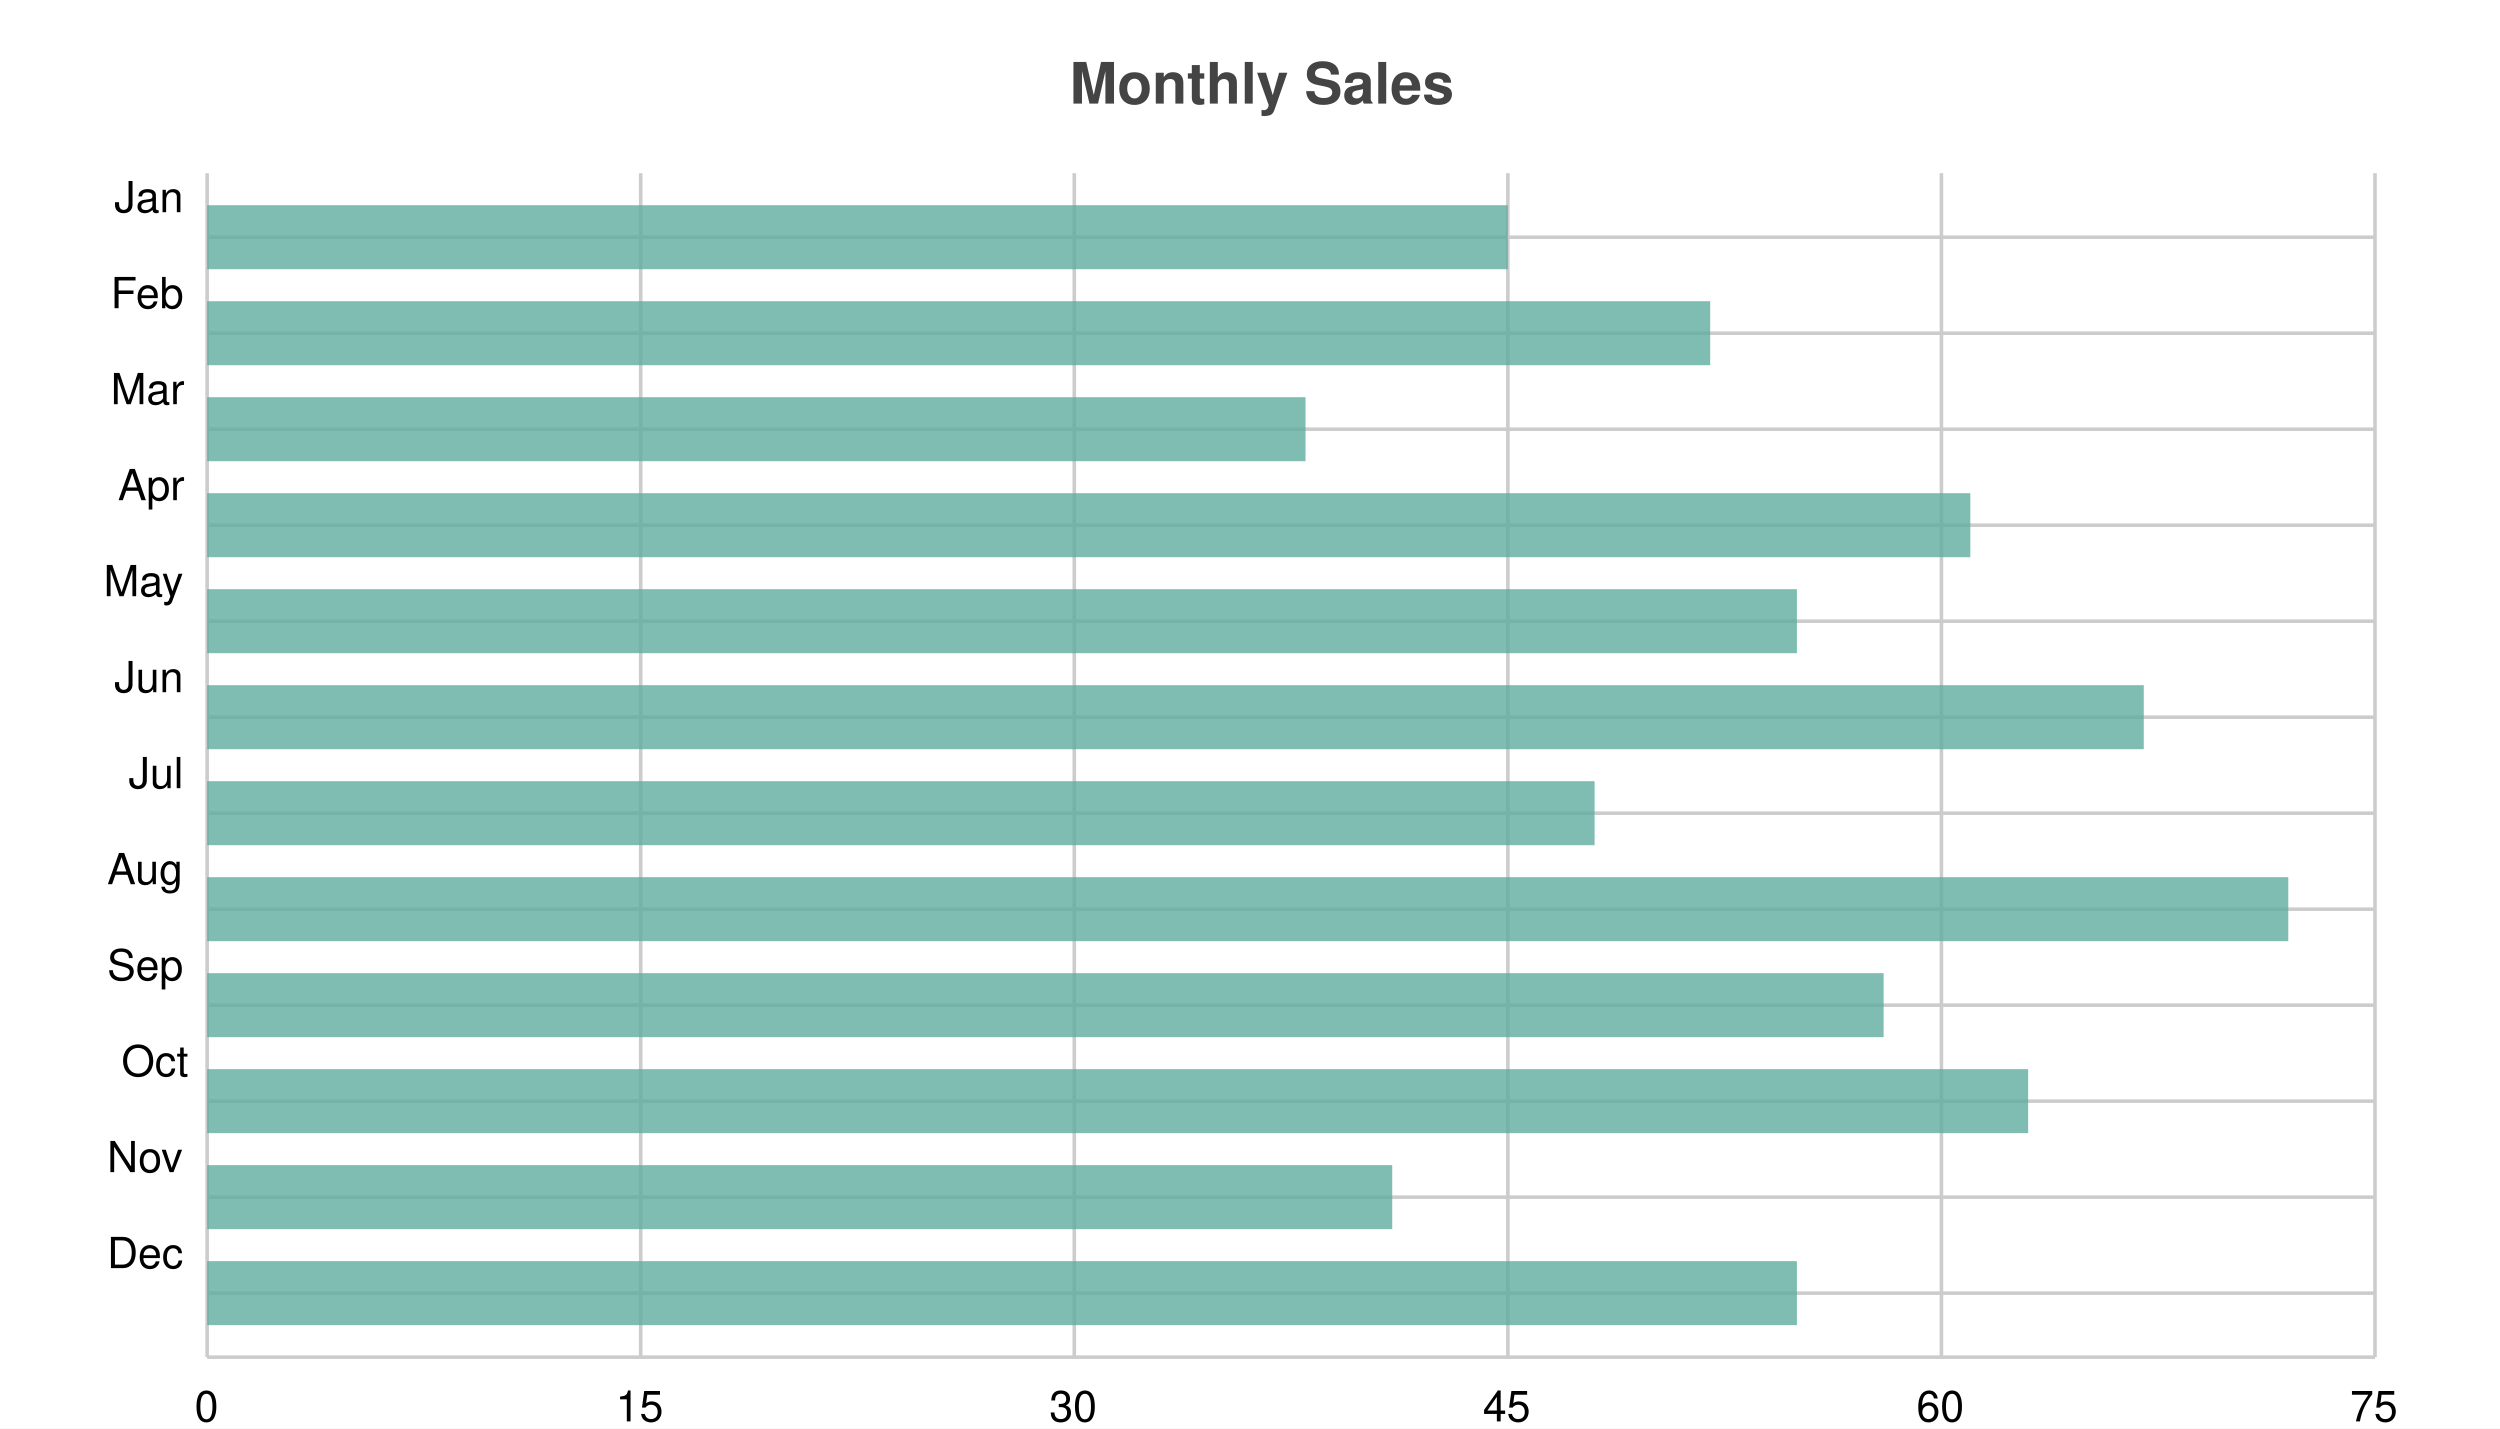
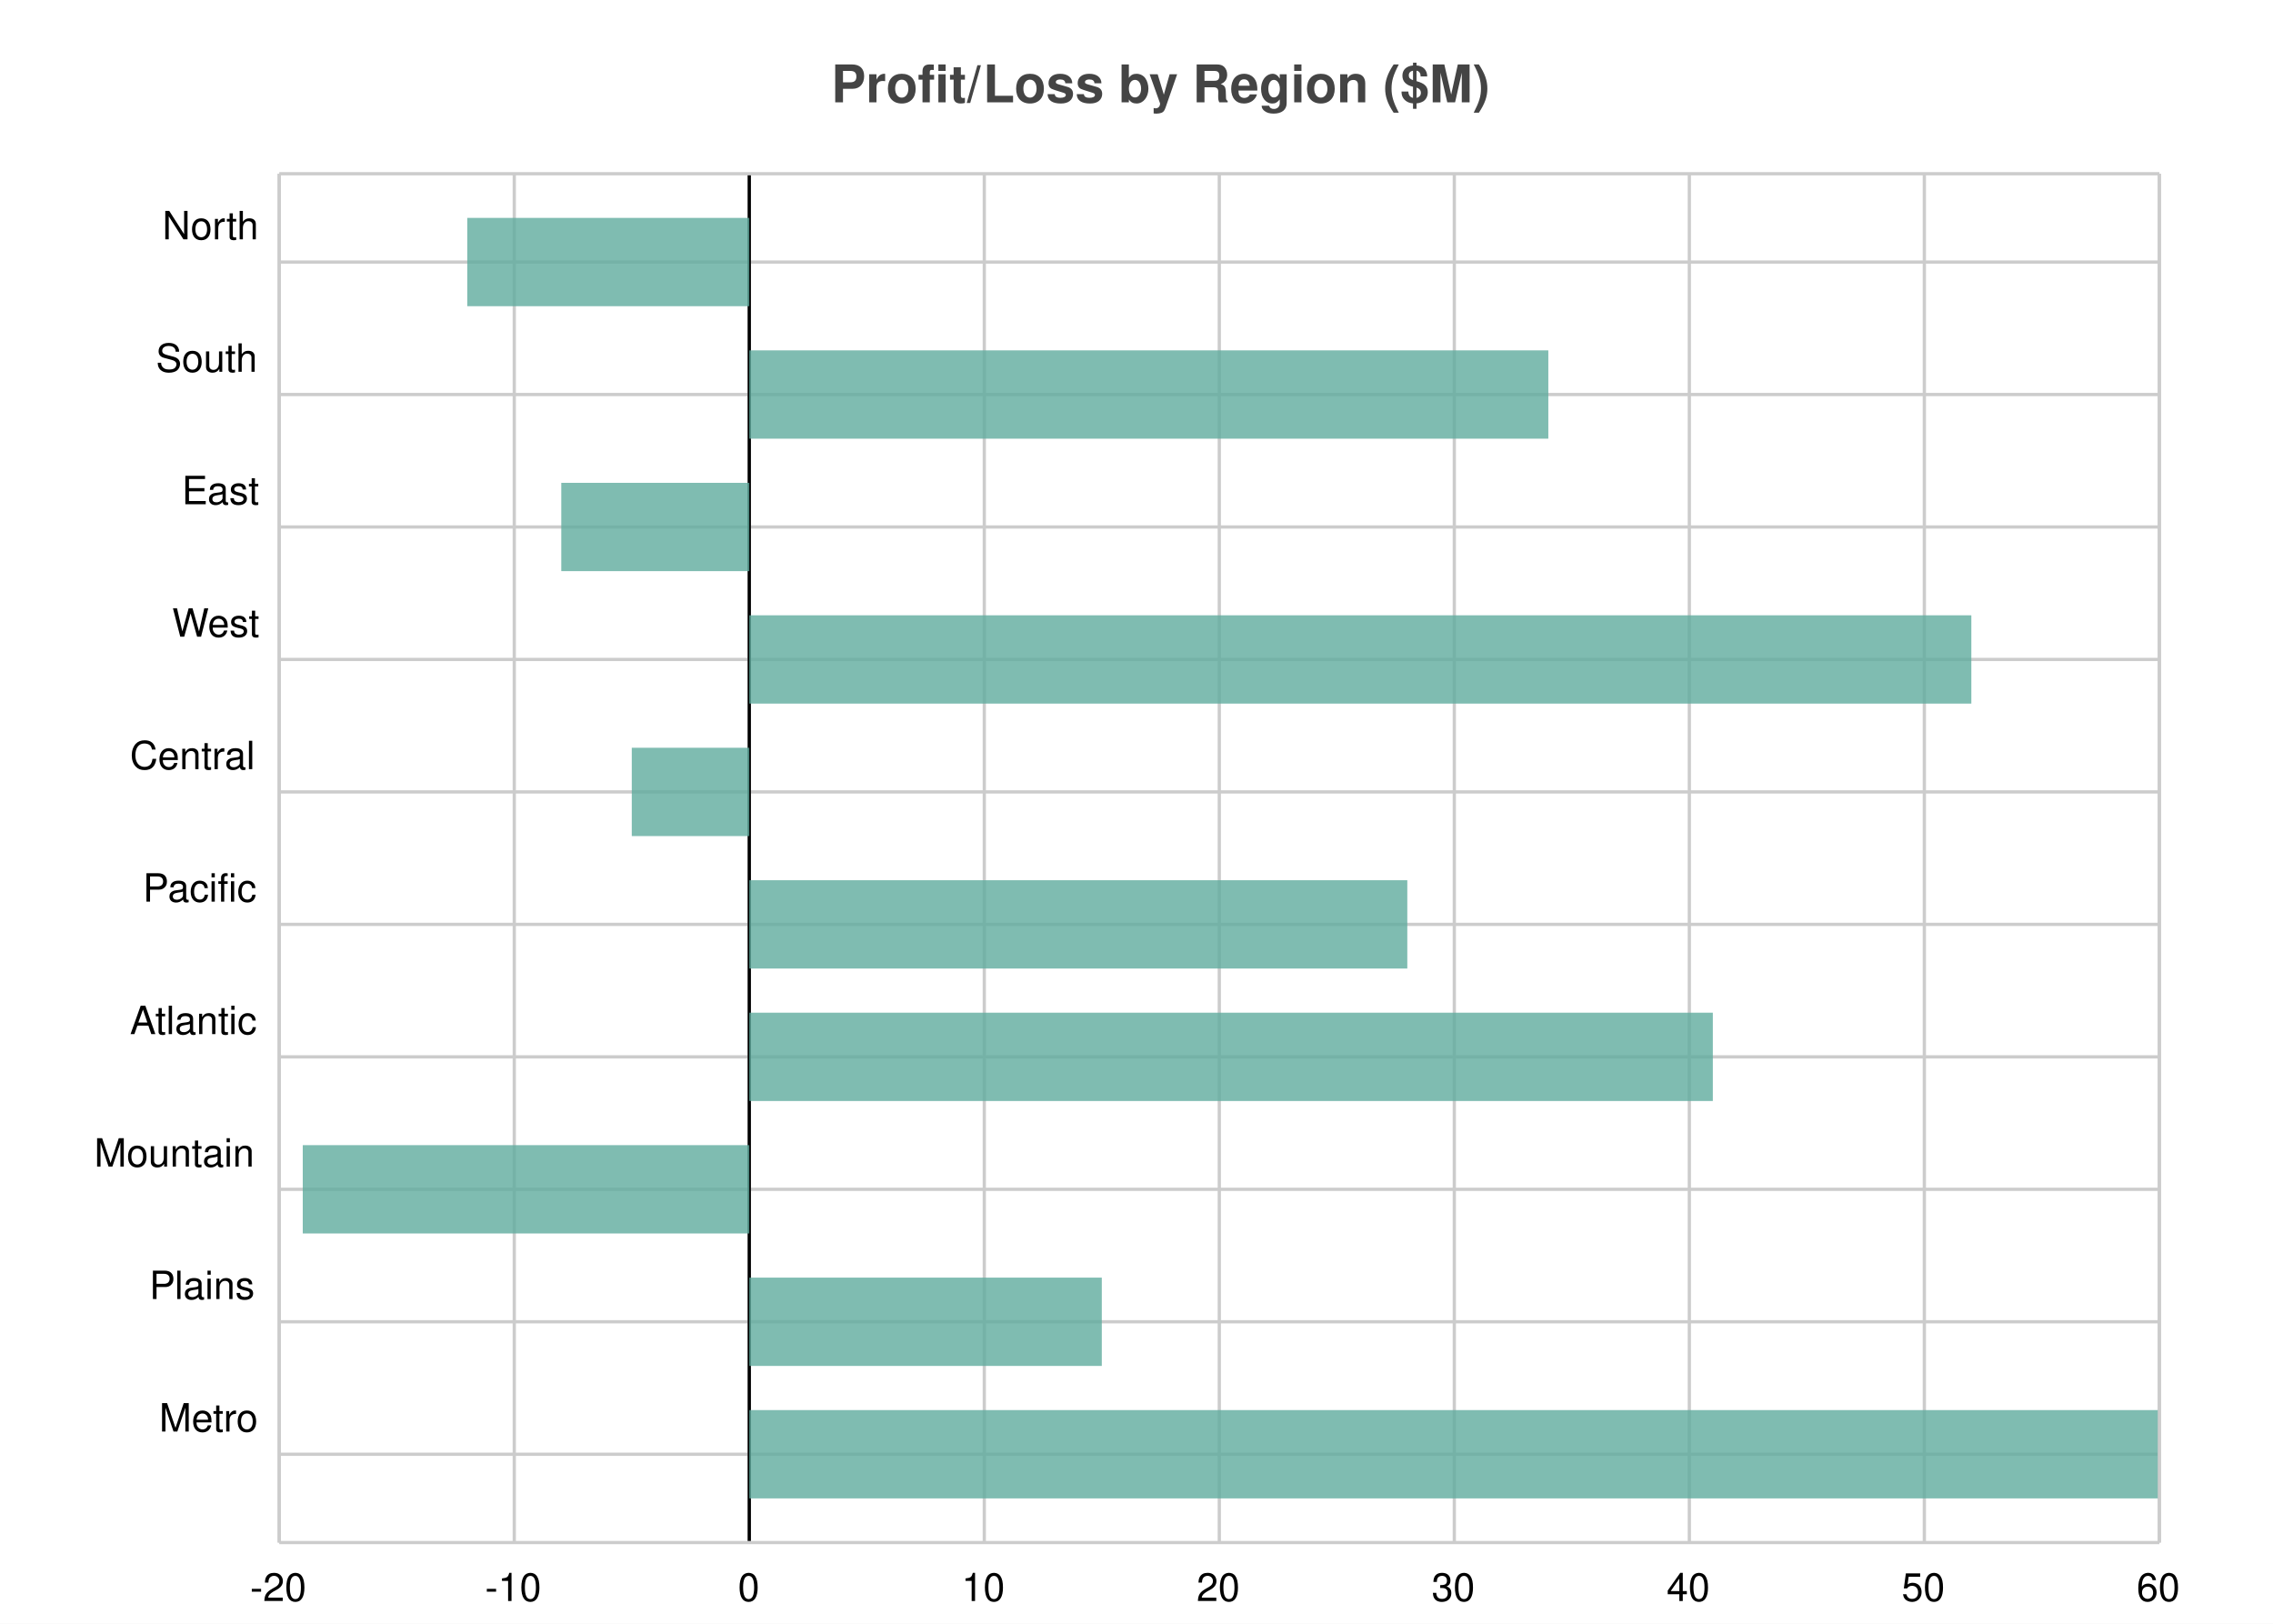
- <svg xmlns="http://www.w3.org/2000/svg" width="700" height="400" viewBox="0 0 700 400">
-   <path fill="white" d="M0 0 h700 v400 h-700 v-400Z" />
-   <text transform="translate(-50.5, 19)" fill="#444444" font-family="Helvetica" font-weight="bold" font-size="16" x="350.0" y="10.0">Monthly Sales</text>
+ <svg xmlns="http://www.w3.org/2000/svg" width="700" height="500" viewBox="0 0 700 500">
+   <path fill="white" d="M0 0 h700 v500 h-700 v-500Z" />
+   <text transform="translate(-94.0, 19)" fill="#444444" font-family="Helvetica" font-weight="bold" font-size="16" x="350.0" y="12.5">Profit/Loss by Region ($M)</text>
  <g>
-     <path stroke="#CCCCCC" stroke-dasharray="None" d="M0 17.919 h607.0 M0 44.797 h607.0 M0 71.676 h607.0 M0 98.554 h607.0 M0 125.432 h607.0 M0 152.311 h607.0 M0 179.189 h607.0 M0 206.068 h607.0 M0 232.946 h607.0 M0 259.824 h607.0 M0 286.703 h607.0 M0 313.581 h607.0" transform="translate(58.0, 48.5)" />
-     <g font-size="12" font-family="Helvetica" transform="translate(52.0, 48.5)">
-       <text x="0" y="17.919" transform="translate(-20, -7.0)">Jan</text>
-       <text x="0" y="44.797" transform="translate(-21, -7.0)">Feb</text>
-       <text x="0" y="71.676" transform="translate(-21, -7.0)">Mar</text>
-       <text x="0" y="98.554" transform="translate(-19, -7.0)">Apr</text>
-       <text x="0" y="125.432" transform="translate(-23, -7.0)">May</text>
-       <text x="0" y="152.311" transform="translate(-20, -7.0)">Jun</text>
-       <text x="0" y="179.189" transform="translate(-16, -7.0)">Jul</text>
-       <text x="0" y="206.068" transform="translate(-22, -7.0)">Aug</text>
-       <text x="0" y="232.946" transform="translate(-22, -7.0)">Sep</text>
-       <text x="0" y="259.824" transform="translate(-18, -7.0)">Oct</text>
-       <text x="0" y="286.703" transform="translate(-22, -7.0)">Nov</text>
-       <text x="0" y="313.581" transform="translate(-22, -7.0)">Dec</text>
+     <path stroke="#CCCCCC" stroke-dasharray="None" d="M0 27.194 h579.0 M0 67.984 h579.0 M0 108.774 h579.0 M0 149.565 h579.0 M0 190.355 h579.0 M0 231.145 h579.0 M0 271.935 h579.0 M0 312.726 h579.0 M0 353.516 h579.0 M0 394.306 h579.0" transform="translate(86.0, 53.5)" />
+     <g font-size="12" font-family="Helvetica" transform="translate(80.0, 53.5)">
+       <text x="0" y="27.194" transform="translate(-30, -7.0)">North</text>
+       <text x="0" y="67.984" transform="translate(-32, -7.0)">South</text>
+       <text x="0" y="108.774" transform="translate(-24, -7.0)">East</text>
+       <text x="0" y="149.565" transform="translate(-27, -7.0)">West</text>
+       <text x="0" y="190.355" transform="translate(-40, -7.0)">Central</text>
+       <text x="0" y="231.145" transform="translate(-36, -7.0)">Pacific</text>
+       <text x="0" y="271.935" transform="translate(-40, -7.0)">Atlantic</text>
+       <text x="0" y="312.726" transform="translate(-51, -7.0)">Mountain</text>
+       <text x="0" y="353.516" transform="translate(-34, -7.0)">Plains</text>
+       <text x="0" y="394.306" transform="translate(-31, -7.0)">Metro</text>
    </g>
  </g>
  <g>
-     <path stroke="#CCCCCC" stroke-dasharray="None" d="M607.0 0 v331.5 M485.6 0 v331.5 M364.2 0 v331.5 M242.8 0 v331.5 M121.4 0 v331.5 M0.0 0 v331.5" transform="translate(58.0, 48.5)" />
-     <g font-size="12" font-family="Helvetica" transform="translate(58.0, 66.5)">
-       <text x="607.0" y="331.5" transform="translate(-7.0, 0)">75</text>
-       <text x="485.6" y="331.5" transform="translate(-7.0, 0)">60</text>
-       <text x="364.2" y="331.5" transform="translate(-7.0, 0)">45</text>
-       <text x="242.8" y="331.5" transform="translate(-7.0, 0)">30</text>
-       <text x="121.4" y="331.5" transform="translate(-7.0, 0)">15</text>
-       <text x="0.0" y="331.5" transform="translate(-3.5, 0)">0</text>
+     <path stroke="#CCCCCC" stroke-dasharray="None" d="M579.0 0 v421.5 M506.625 0 v421.5 M434.25 0 v421.5 M361.875 0 v421.5 M289.5 0 v421.5 M217.125 0 v421.5 M144.75 0 v421.5 M72.375 0 v421.5 M0.0 0 v421.5" transform="translate(86.0, 53.5)" />
+     <g font-size="12" font-family="Helvetica" transform="translate(86.0, 71.5)">
+       <text x="579.0" y="421.5" transform="translate(-7.0, 0)">60</text>
+       <text x="506.625" y="421.5" transform="translate(-7.0, 0)">50</text>
+       <text x="434.25" y="421.5" transform="translate(-7.0, 0)">40</text>
+       <text x="361.875" y="421.5" transform="translate(-7.0, 0)">30</text>
+       <text x="289.5" y="421.5" transform="translate(-7.0, 0)">20</text>
+       <text x="217.125" y="421.5" transform="translate(-7.0, 0)">10</text>
+       <text x="144.75" y="421.5" transform="translate(-3.5, 0)">0</text>
+       <text x="72.375" y="421.5" transform="translate(-9.0, 0)">-10</text>
+       <text x="0.0" y="421.5" transform="translate(-9.0, 0)">-20</text>
    </g>
  </g>
+   <path transform="translate(86.0, 53.5)" d="M144.75 0 v421.5z" stroke="black" />
  <g>
-     <g opacity="0.8" transform="translate(58.0, 48.5)">
-       <path d="M0.0 8.959 h364.2 v17.919 h-364.2 v-17.919Z M0.0 35.838 h420.853 v17.919 h-420.853 v-17.919Z M0.0 62.716 h307.547 v17.919 h-307.547 v-17.919Z M0.0 89.595 h493.693 v17.919 h-493.693 v-17.919Z M0.0 116.473 h445.133 v17.919 h-445.133 v-17.919Z M0.0 143.351 h542.253 v17.919 h-542.253 v-17.919Z M0.0 170.23 h388.48 v17.919 h-388.48 v-17.919Z M0.0 197.108 h582.72 v17.919 h-582.72 v-17.919Z M0.0 223.986 h469.413 v17.919 h-469.413 v-17.919Z M0.0 250.865 h509.88 v17.919 h-509.88 v-17.919Z M0.0 277.743 h331.827 v17.919 h-331.827 v-17.919Z M0.0 304.622 h445.133 v17.919 h-445.133 v-17.919Z" fill="#5fab9e" />
+     <g opacity="0.8" transform="translate(86.0, 53.5)">
+       <path d="M57.9 13.597 h86.85 v27.194 h-86.85 v-27.194Z M144.75 54.387 h246.075 v27.194 h-246.075 v-27.194Z M86.85 95.177 h57.9 v27.194 h-57.9 v-27.194Z M144.75 135.968 h376.35 v27.194 h-376.35 v-27.194Z M108.562 176.758 h36.188 v27.194 h-36.188 v-27.194Z M144.75 217.548 h202.65 v27.194 h-202.65 v-27.194Z M144.75 258.339 h296.737 v27.194 h-296.737 v-27.194Z M7.238 299.129 h137.512 v27.194 h-137.512 v-27.194Z M144.75 339.919 h108.562 v27.194 h-108.562 v-27.194Z M144.75 380.71 h434.25 v27.194 h-434.25 v-27.194Z" fill="#5fab9e" />
    </g>
-     <path stroke="#CCCCCC" stroke-dasharray="None" d="M0 331.5 h607.0" transform="translate(58.0, 48.5)" />
+     <path stroke="#CCCCCC" stroke-dasharray="None" d="M0 421.5 h579.0" transform="translate(86.0, 53.5)" />
+     <path stroke="#CCCCCC" stroke-dasharray="None" d="M0 0 h579.0" transform="translate(86.0, 53.5)" />
+     <path stroke="#CCCCCC" stroke-dasharray="None" d="M0 0 v421.5" transform="translate(86.0, 53.5)" />
+     <path stroke="#CCCCCC" stroke-dasharray="None" d="M579.0 0 v421.5" transform="translate(86.0, 53.5)" />
  </g>
</svg>
